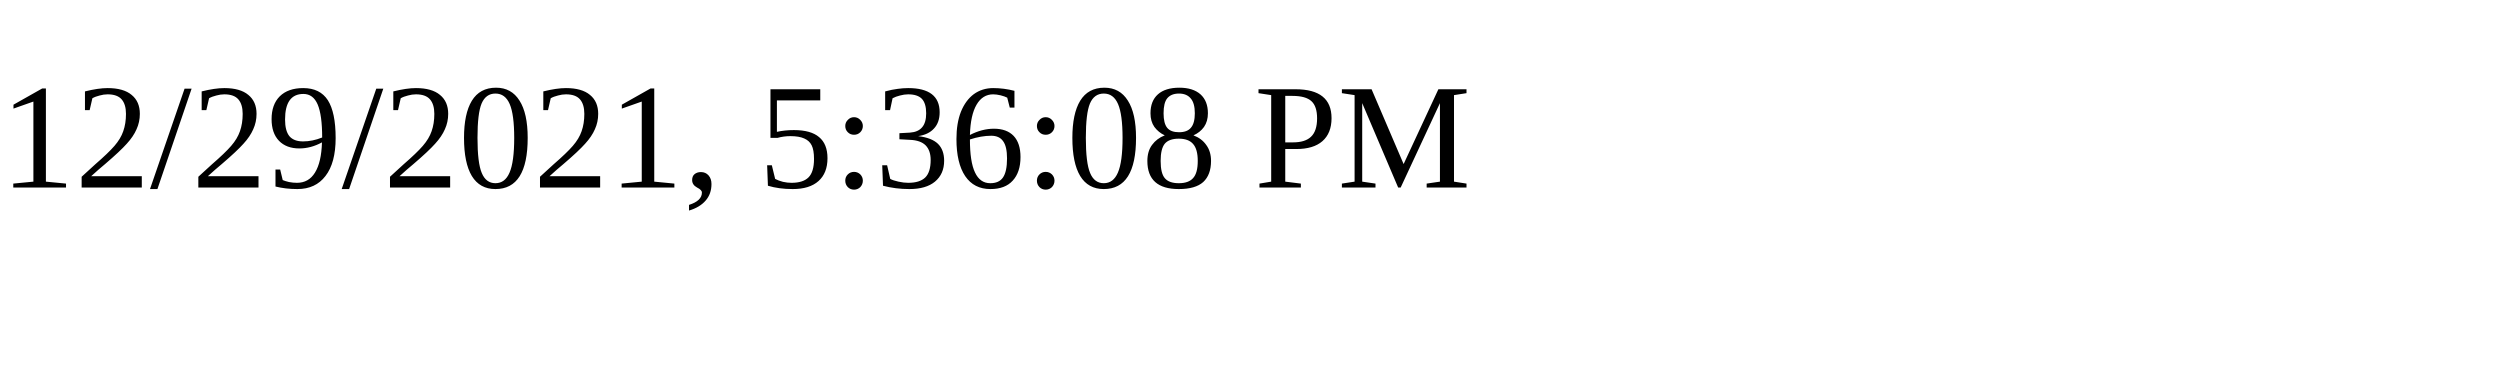
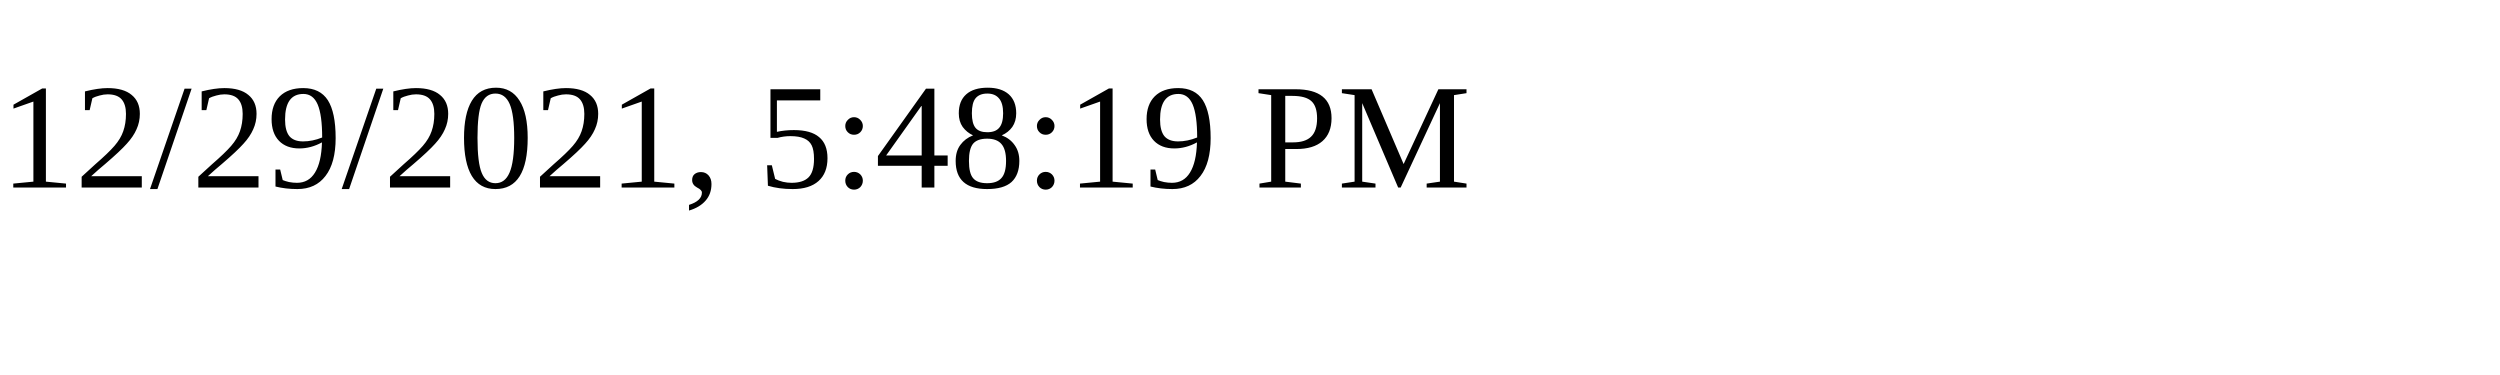
<svg xmlns="http://www.w3.org/2000/svg" height="30" width="200">
-   <text x="0" y="15">12/29/2021, 5:36:08 PM</text>
+   <text x="0" y="15">12/29/2021, 5:48:19 PM</text>
</svg>
